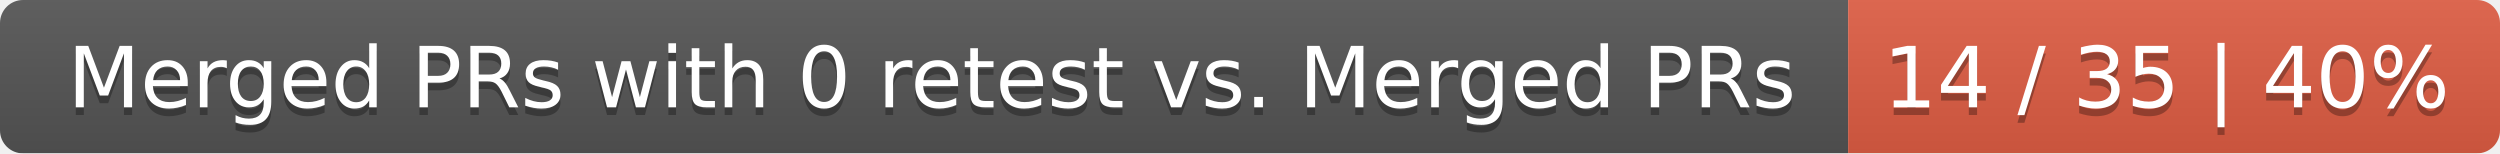
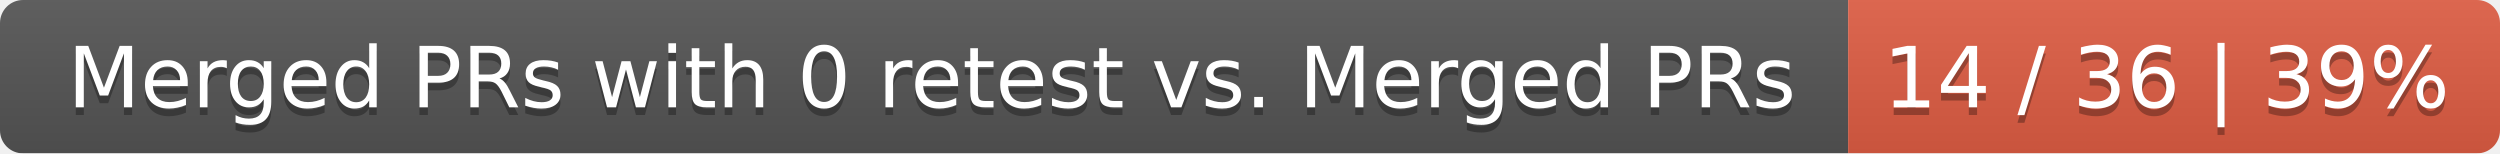
<svg xmlns="http://www.w3.org/2000/svg" width="326" height="20">
  <linearGradient id="smooth" x2="0" y2="100%">
    <stop offset="0" stop-color="#bbb" stop-opacity=".1" />
    <stop offset="1" stop-opacity=".1" />
  </linearGradient>
  <mask id="round">
    <rect width="326" height="20" rx="3" fill="#fff" />
  </mask>
  <g mask="url(#round)">
    <rect width="241" height="20" fill="#555" />
    <rect x="241" width="85" height="20" fill="#e05d44" />
    <rect width="326" height="20" fill="url(#smooth)" />
  </g>
  <g fill="#fff" text-anchor="middle" font-family="DejaVu Sans,Verdana,Geneva,sans-serif" font-size="11">
    <text x="121.5" y="15" fill="#010101" fill-opacity=".3">Merged PRs with 0 retest vs. Merged PRs</text>
    <text x="121.5" y="14">Merged PRs with 0 retest vs. Merged PRs</text>
-     <text x="282.5" y="15" fill="#010101" fill-opacity=".3">14 / 35 | 40%</text>
-     <text x="282.5" y="14">14 / 35 | 40%</text>
+     <text x="282.5" y="15" fill="#010101" fill-opacity=".3">14 / 36 | 39%</text>
+     <text x="282.5" y="14">14 / 36 | 39%</text>
  </g>
</svg>
